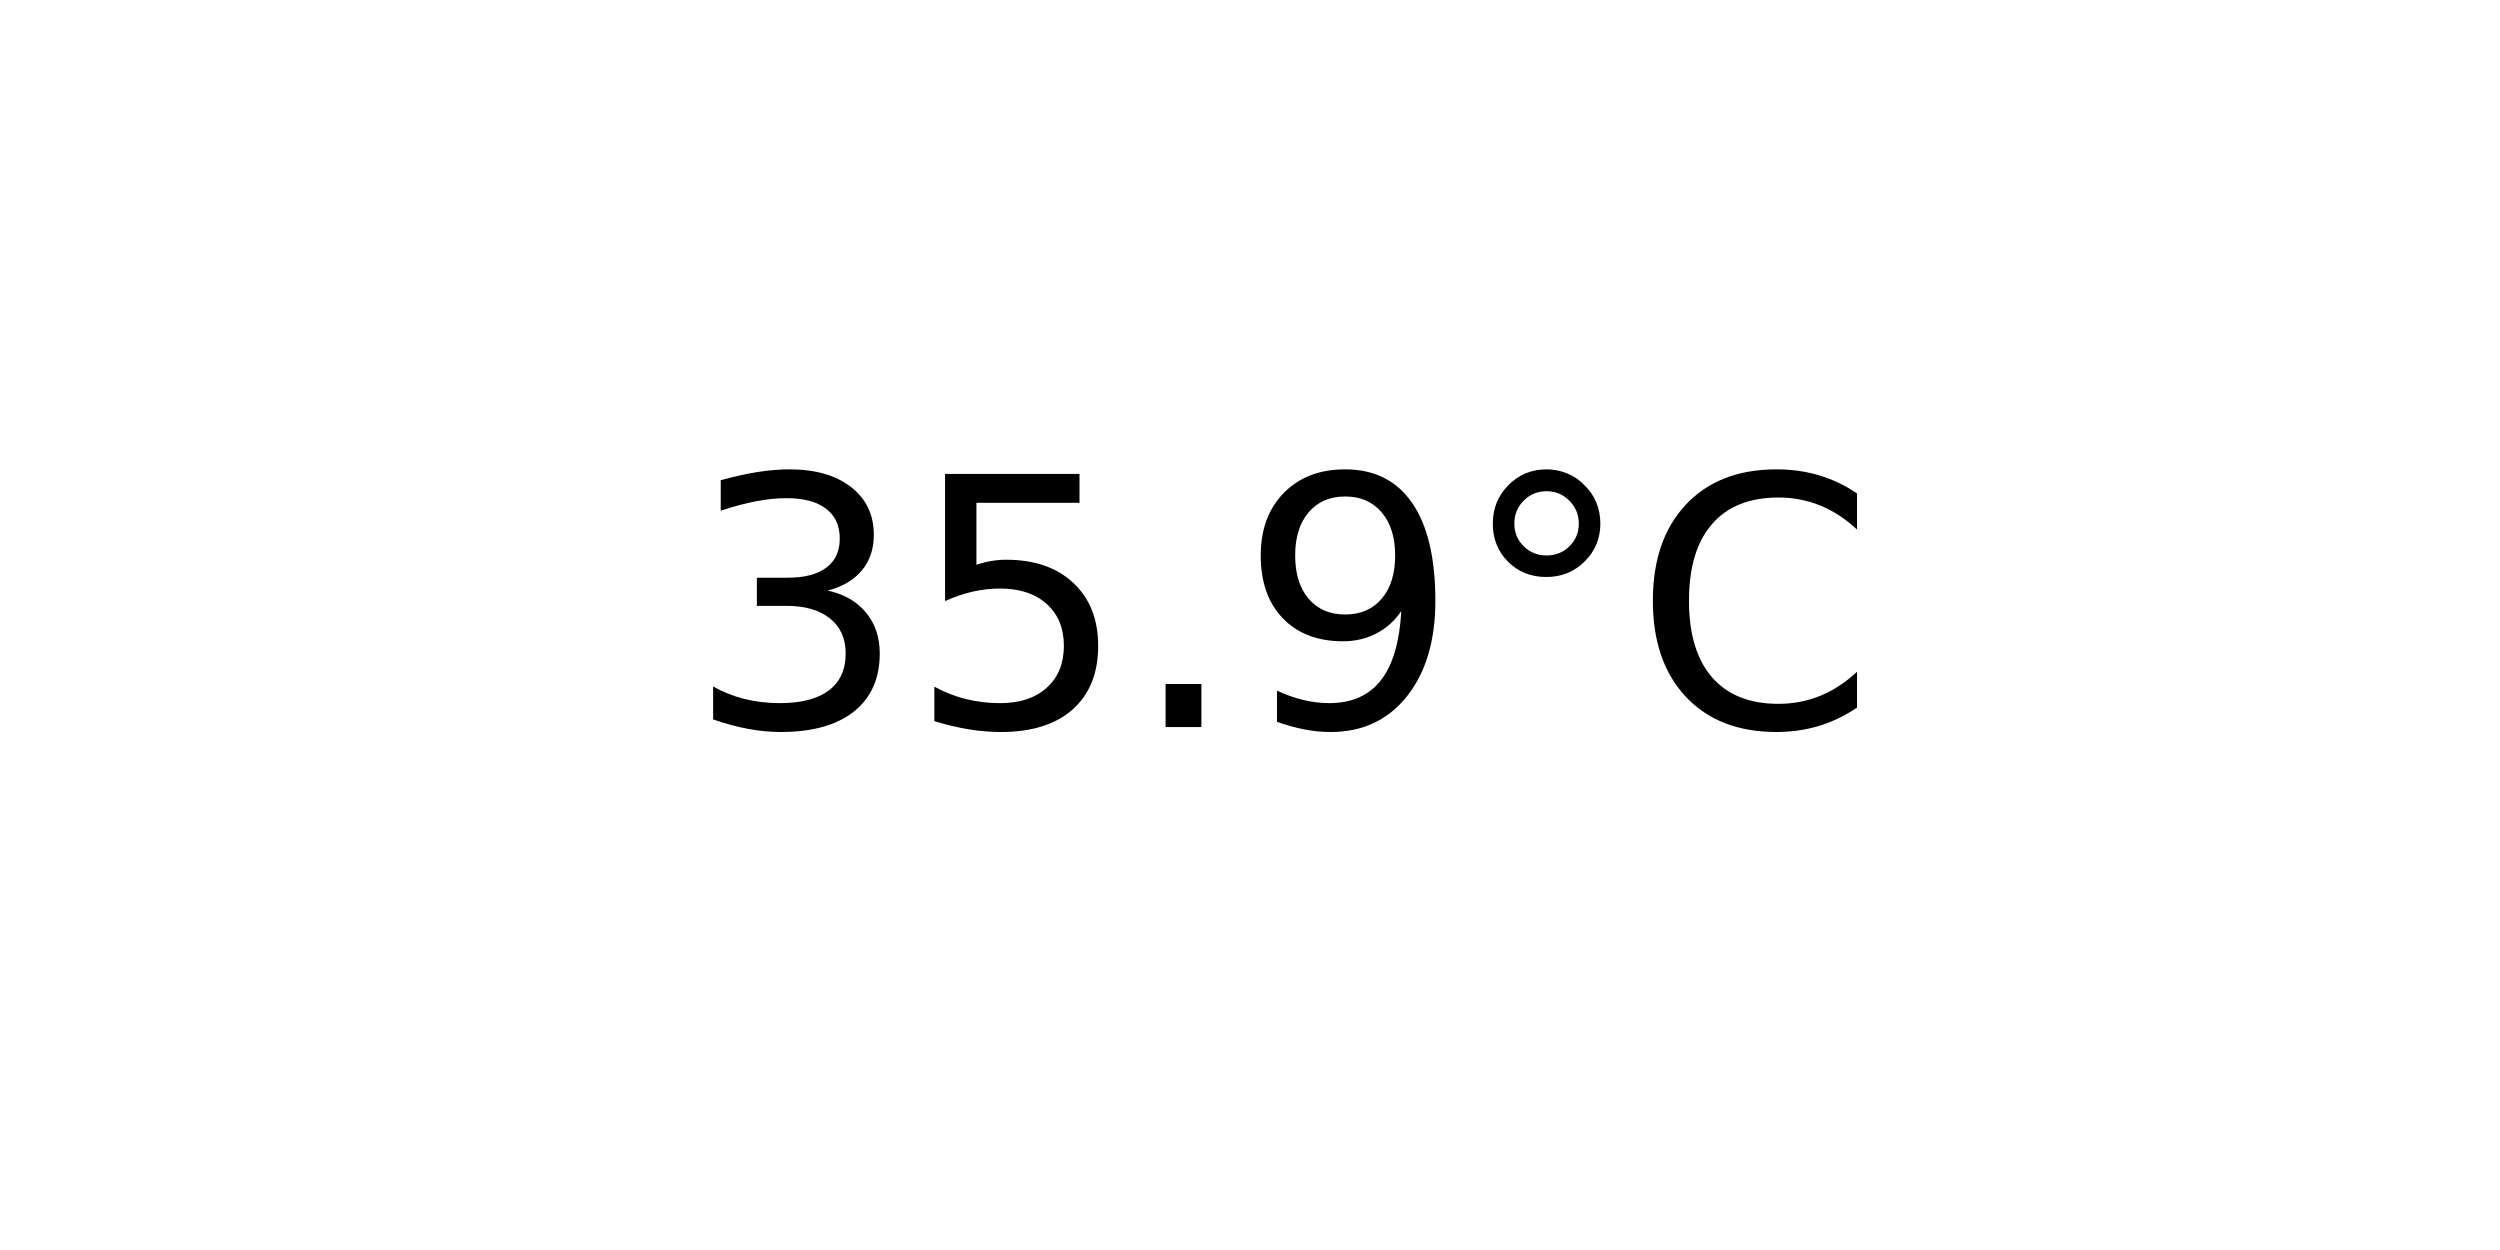
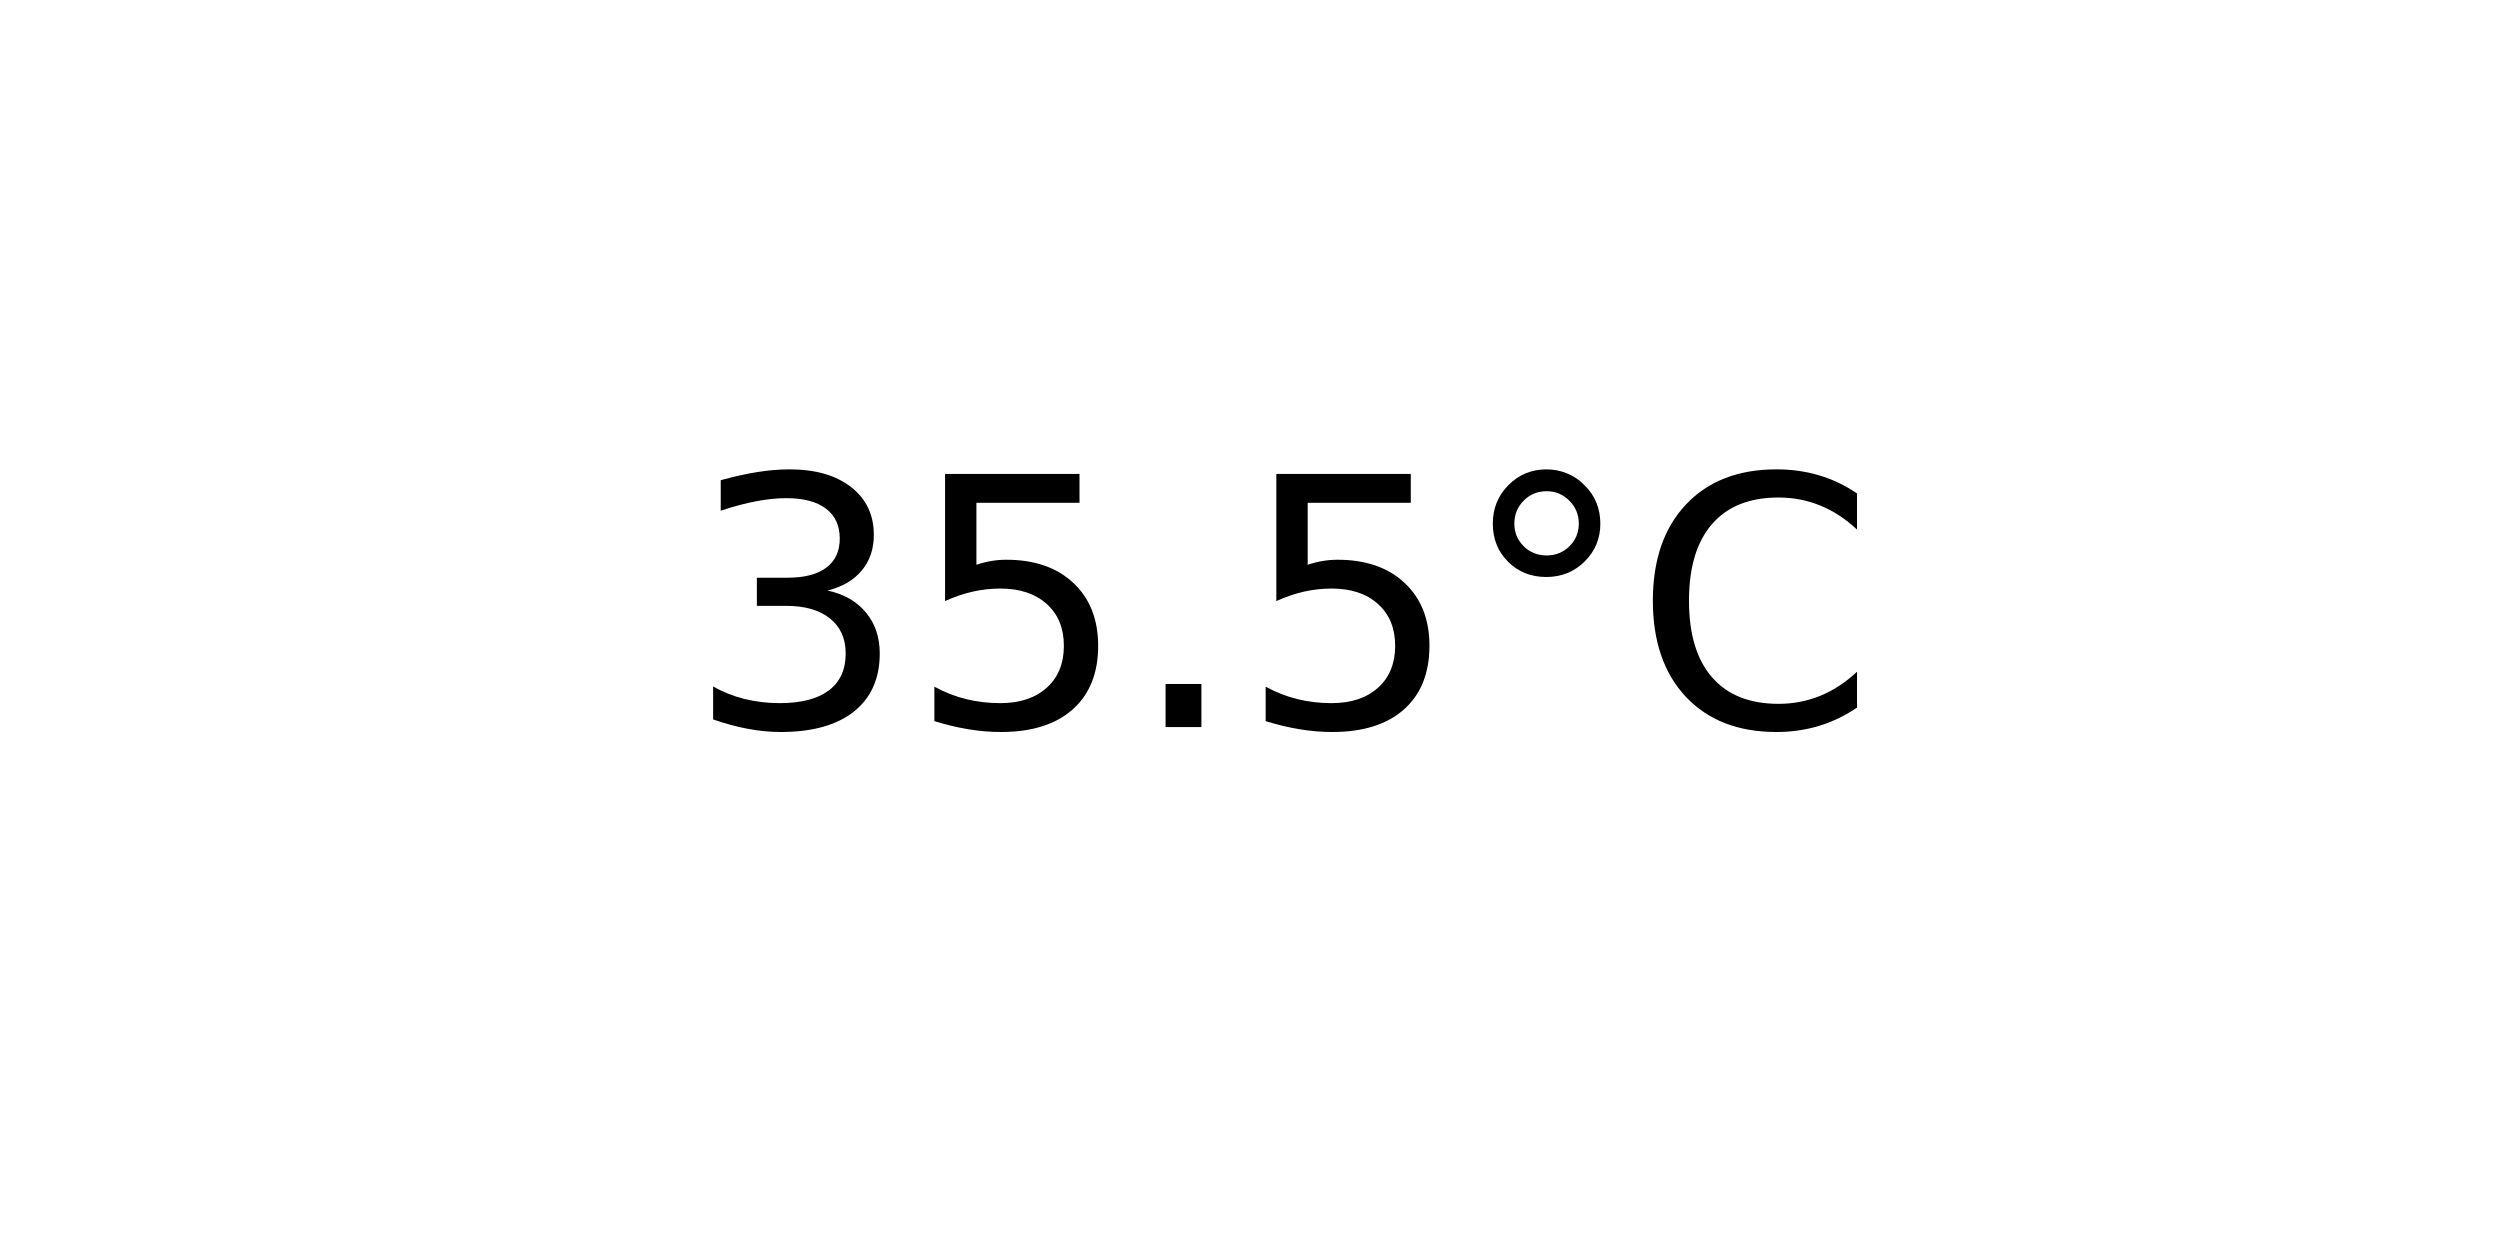
<svg xmlns="http://www.w3.org/2000/svg" xmlns:xlink="http://www.w3.org/1999/xlink" width="72pt" height="36pt" viewBox="0 0 72 36" version="1.1">
  <defs>
    <style type="text/css">*{stroke-linejoin: round; stroke-linecap: butt}</style>
  </defs>
  <g id="figure_1">
    <g id="axes_1">
      <g id="text_1">
        <g transform="translate(19.77578 20.93937) scale(0.1 -0.1)">
          <defs>
            <path id="DejaVuSans-33" d="M 2597 2516  Q 3050 2419 3304 2112  Q 3559 1806 3559 1356  Q 3559 666 3084 287  Q 2609 -91 1734 -91  Q 1441 -91 1130 -33  Q 819 25 488 141  L 488 750  Q 750 597 1062 519  Q 1375 441 1716 441  Q 2309 441 2620 675  Q 2931 909 2931 1356  Q 2931 1769 2642 2001  Q 2353 2234 1838 2234  L 1294 2234  L 1294 2753  L 1863 2753  Q 2328 2753 2575 2939  Q 2822 3125 2822 3475  Q 2822 3834 2567 4026  Q 2313 4219 1838 4219  Q 1578 4219 1281 4162  Q 984 4106 628 3988  L 628 4550  Q 988 4650 1302 4700  Q 1616 4750 1894 4750  Q 2613 4750 3031 4423  Q 3450 4097 3450 3541  Q 3450 3153 3228 2886  Q 3006 2619 2597 2516  z " transform="scale(0.015625)" />
            <path id="DejaVuSans-35" d="M 691 4666  L 3169 4666  L 3169 4134  L 1269 4134  L 1269 2991  Q 1406 3038 1543 3061  Q 1681 3084 1819 3084  Q 2600 3084 3056 2656  Q 3513 2228 3513 1497  Q 3513 744 3044 326  Q 2575 -91 1722 -91  Q 1428 -91 1123 -41  Q 819 9 494 109  L 494 744  Q 775 591 1075 516  Q 1375 441 1709 441  Q 2250 441 2565 725  Q 2881 1009 2881 1497  Q 2881 1984 2565 2268  Q 2250 2553 1709 2553  Q 1456 2553 1204 2497  Q 953 2441 691 2322  L 691 4666  z " transform="scale(0.015625)" />
            <path id="DejaVuSans-2e" d="M 684 794  L 1344 794  L 1344 0  L 684 0  L 684 794  z " transform="scale(0.015625)" />
-             <path id="DejaVuSans-39" d="M 703 97  L 703 672  Q 941 559 1184 500  Q 1428 441 1663 441  Q 2288 441 2617 861  Q 2947 1281 2994 2138  Q 2813 1869 2534 1725  Q 2256 1581 1919 1581  Q 1219 1581 811 2004  Q 403 2428 403 3163  Q 403 3881 828 4315  Q 1253 4750 1959 4750  Q 2769 4750 3195 4129  Q 3622 3509 3622 2328  Q 3622 1225 3098 567  Q 2575 -91 1691 -91  Q 1453 -91 1209 -44  Q 966 3 703 97  z M 1959 2075  Q 2384 2075 2632 2365  Q 2881 2656 2881 3163  Q 2881 3666 2632 3958  Q 2384 4250 1959 4250  Q 1534 4250 1286 3958  Q 1038 3666 1038 3163  Q 1038 2656 1286 2365  Q 1534 2075 1959 2075  z " transform="scale(0.015625)" />
            <path id="DejaVuSans-b0" d="M 1600 4347  Q 1350 4347 1178 4173  Q 1006 4000 1006 3750  Q 1006 3503 1178 3333  Q 1350 3163 1600 3163  Q 1850 3163 2022 3333  Q 2194 3503 2194 3750  Q 2194 3997 2020 4172  Q 1847 4347 1600 4347  z M 1600 4750  Q 1800 4750 1984 4673  Q 2169 4597 2303 4453  Q 2447 4313 2519 4134  Q 2591 3956 2591 3750  Q 2591 3338 2302 3052  Q 2013 2766 1594 2766  Q 1172 2766 890 3047  Q 609 3328 609 3750  Q 609 4169 896 4459  Q 1184 4750 1600 4750  z " transform="scale(0.015625)" />
            <path id="DejaVuSans-43" d="M 4122 4306  L 4122 3641  Q 3803 3938 3442 4084  Q 3081 4231 2675 4231  Q 1875 4231 1450 3742  Q 1025 3253 1025 2328  Q 1025 1406 1450 917  Q 1875 428 2675 428  Q 3081 428 3442 575  Q 3803 722 4122 1019  L 4122 359  Q 3791 134 3420 21  Q 3050 -91 2638 -91  Q 1578 -91 968 557  Q 359 1206 359 2328  Q 359 3453 968 4101  Q 1578 4750 2638 4750  Q 3056 4750 3426 4639  Q 3797 4528 4122 4306  z " transform="scale(0.015625)" />
          </defs>
          <use xlink:href="#DejaVuSans-33" />
          <use xlink:href="#DejaVuSans-35" x="63.623" />
          <use xlink:href="#DejaVuSans-2e" x="127.246" />
-           <use xlink:href="#DejaVuSans-39" x="159.033" />
+           <use xlink:href="#DejaVuSans-35" x="159.033" />
          <use xlink:href="#DejaVuSans-b0" x="222.656" />
          <use xlink:href="#DejaVuSans-43" x="272.656" />
        </g>
      </g>
    </g>
  </g>
</svg>
